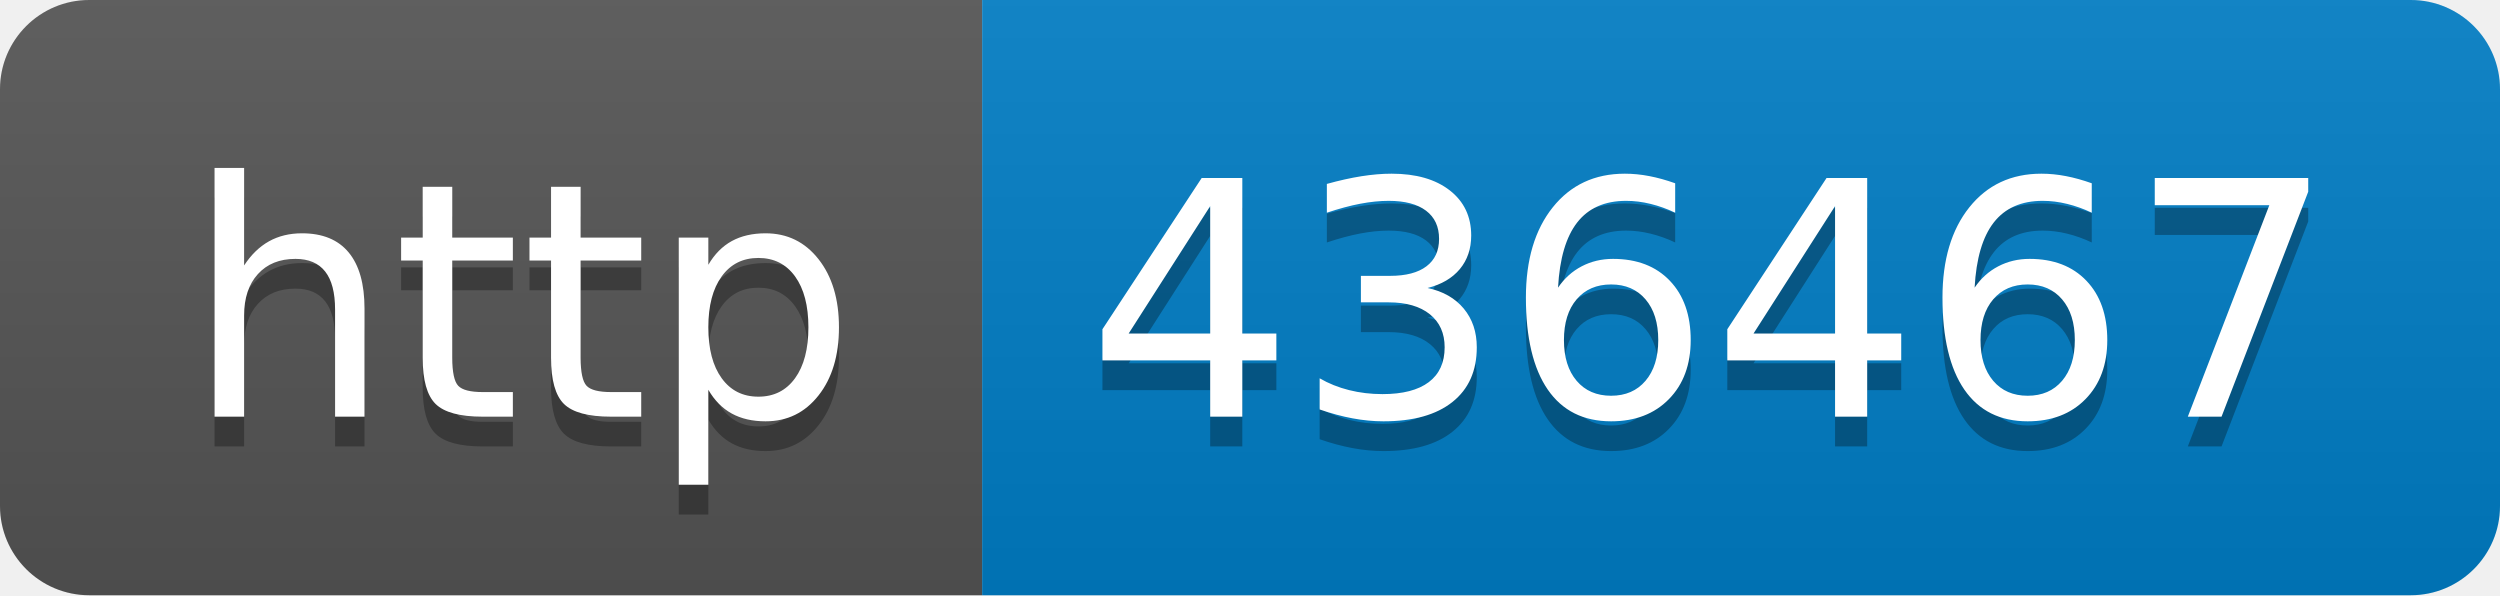
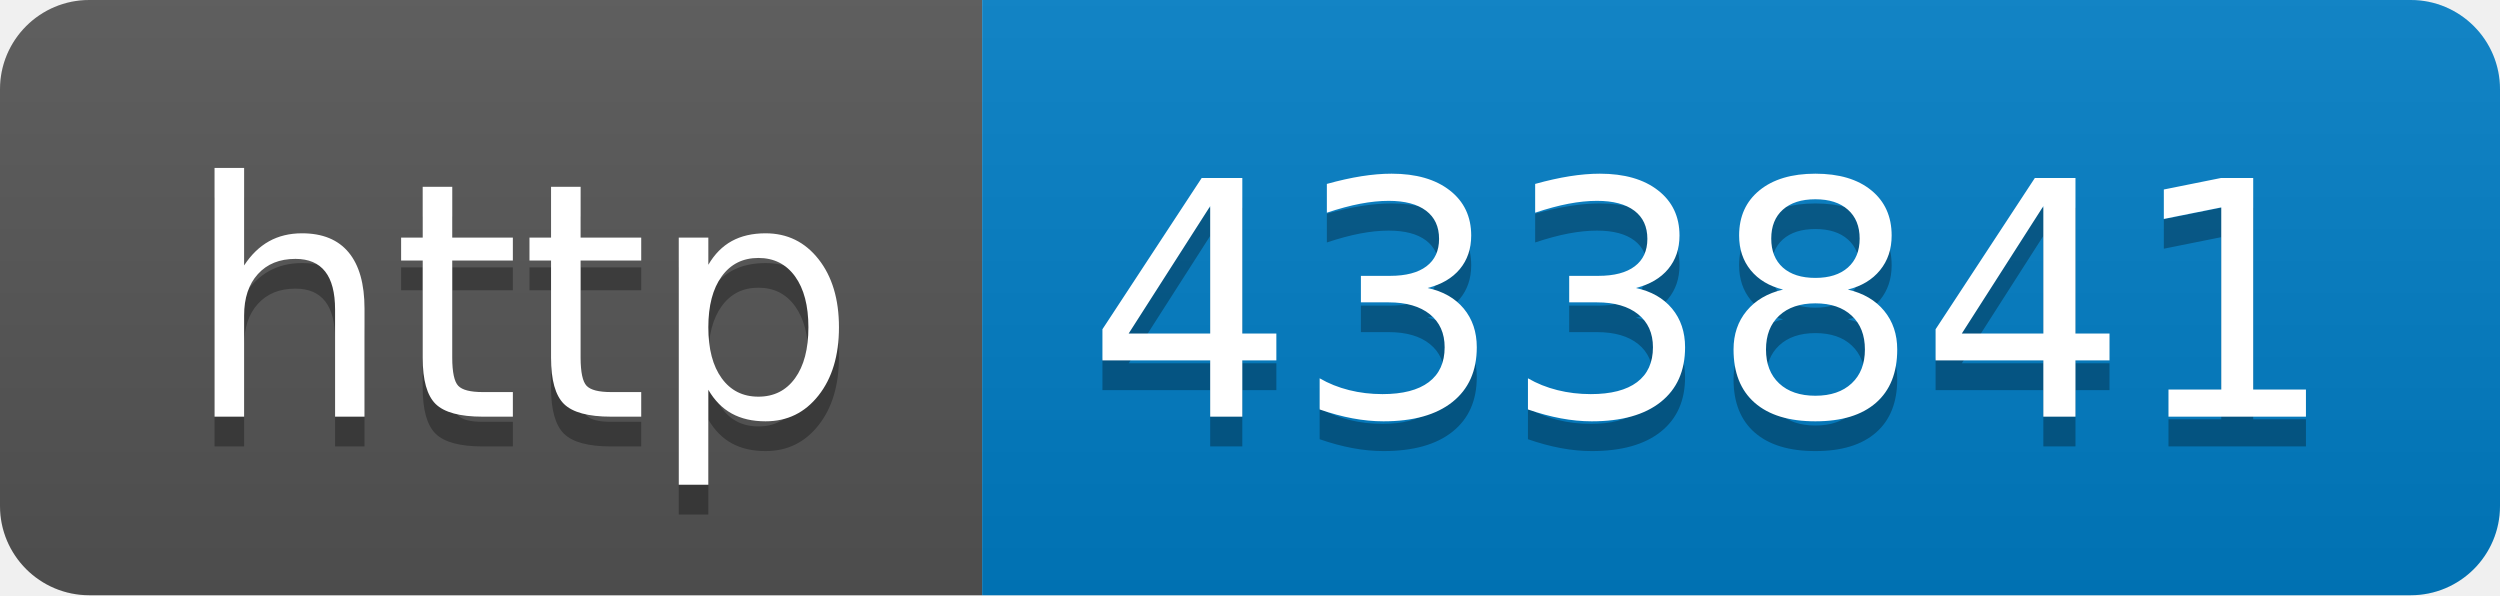
- <svg xmlns="http://www.w3.org/2000/svg" width="84" height="20" role="img" aria-label="http: 436467">
+ <svg xmlns="http://www.w3.org/2000/svg" width="84" height="20" role="img" aria-label="http: 433841">
  <linearGradient id="s" x2="0" y2="100%">
    <stop offset="0" stop-color="#bbb" stop-opacity=".1" />
    <stop offset="1" stop-opacity=".1" />
  </linearGradient>
  <clipPath id="r">
    <rect width="84" height="20" rx="3" fill="#fff" />
  </clipPath>
  <g clip-path="url(#r)">
    <rect width="33" height="20" fill="#555" />
    <rect x="33" width="51" height="20" fill="#007ec6" />
    <rect width="84" height="20" fill="url(#s)" />
  </g>
  <g fill="#fff" text-anchor="middle" font-family="Verdana,Geneva,DejaVu Sans,sans-serif" text-rendering="geometricPrecision" font-size="110">
    <text aria-hidden="true" x="175" y="150" fill="#010101" fill-opacity=".3" transform="scale(.1)" textLength="230">http</text>
    <text x="175" y="140" transform="scale(.1)" fill="#fff" textLength="230">http</text>
-     <text aria-hidden="true" x="575" y="150" fill="#010101" fill-opacity=".3" transform="scale(.1)" textLength="410">436467</text>
-     <text x="575" y="140" transform="scale(.1)" fill="#fff" textLength="410">436467</text>
+     <text aria-hidden="true" x="575" y="150" fill="#010101" fill-opacity=".3" transform="scale(.1)" textLength="410">433841</text>
+     <text x="575" y="140" transform="scale(.1)" fill="#fff" textLength="410">433841</text>
  </g>
</svg>
